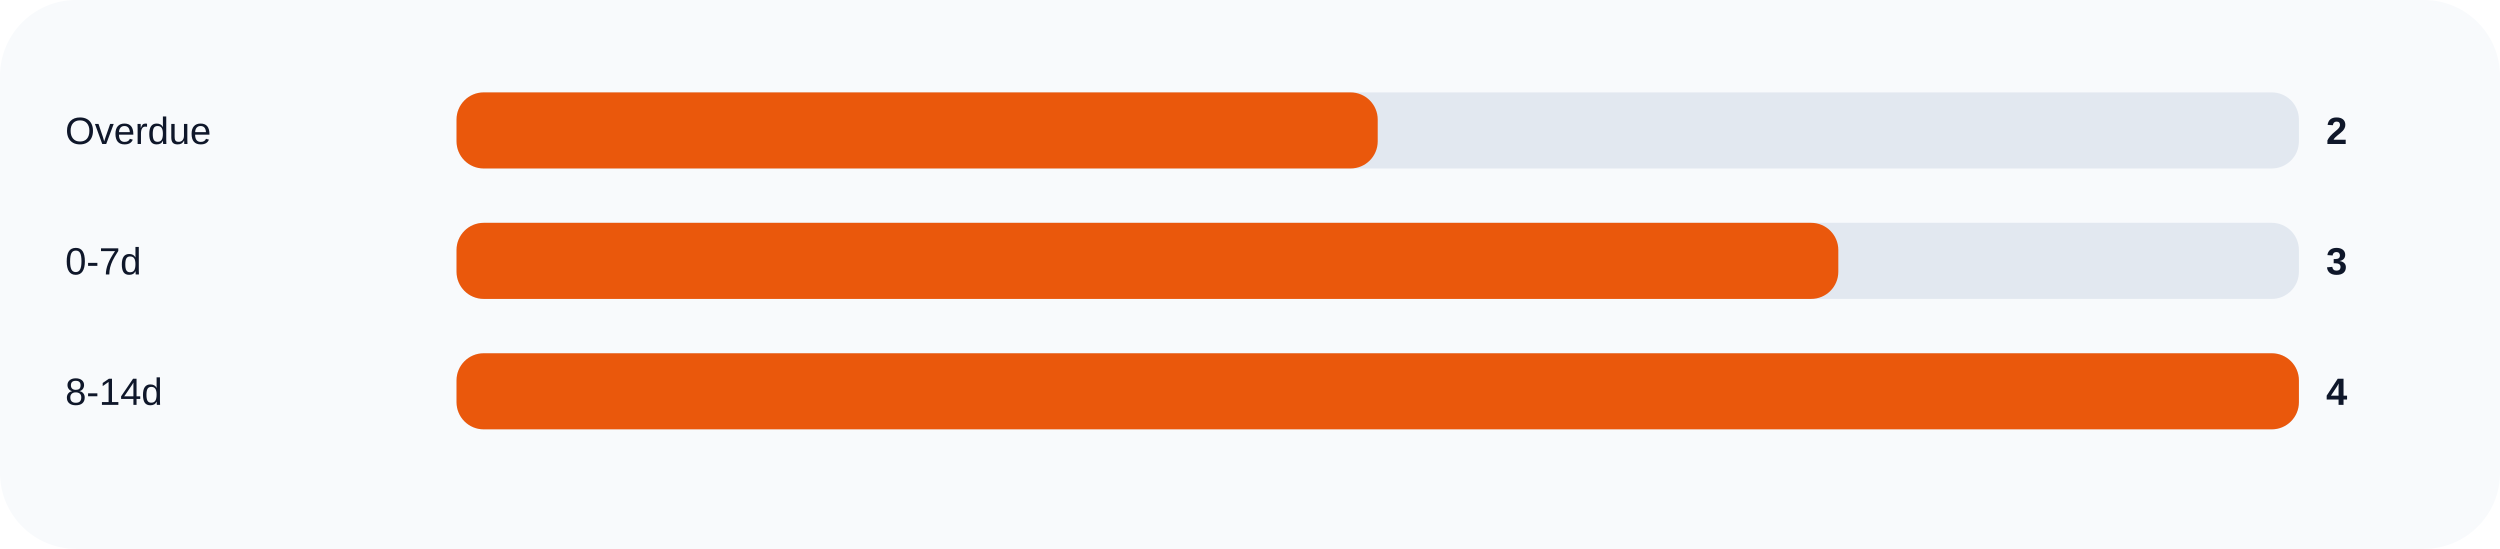
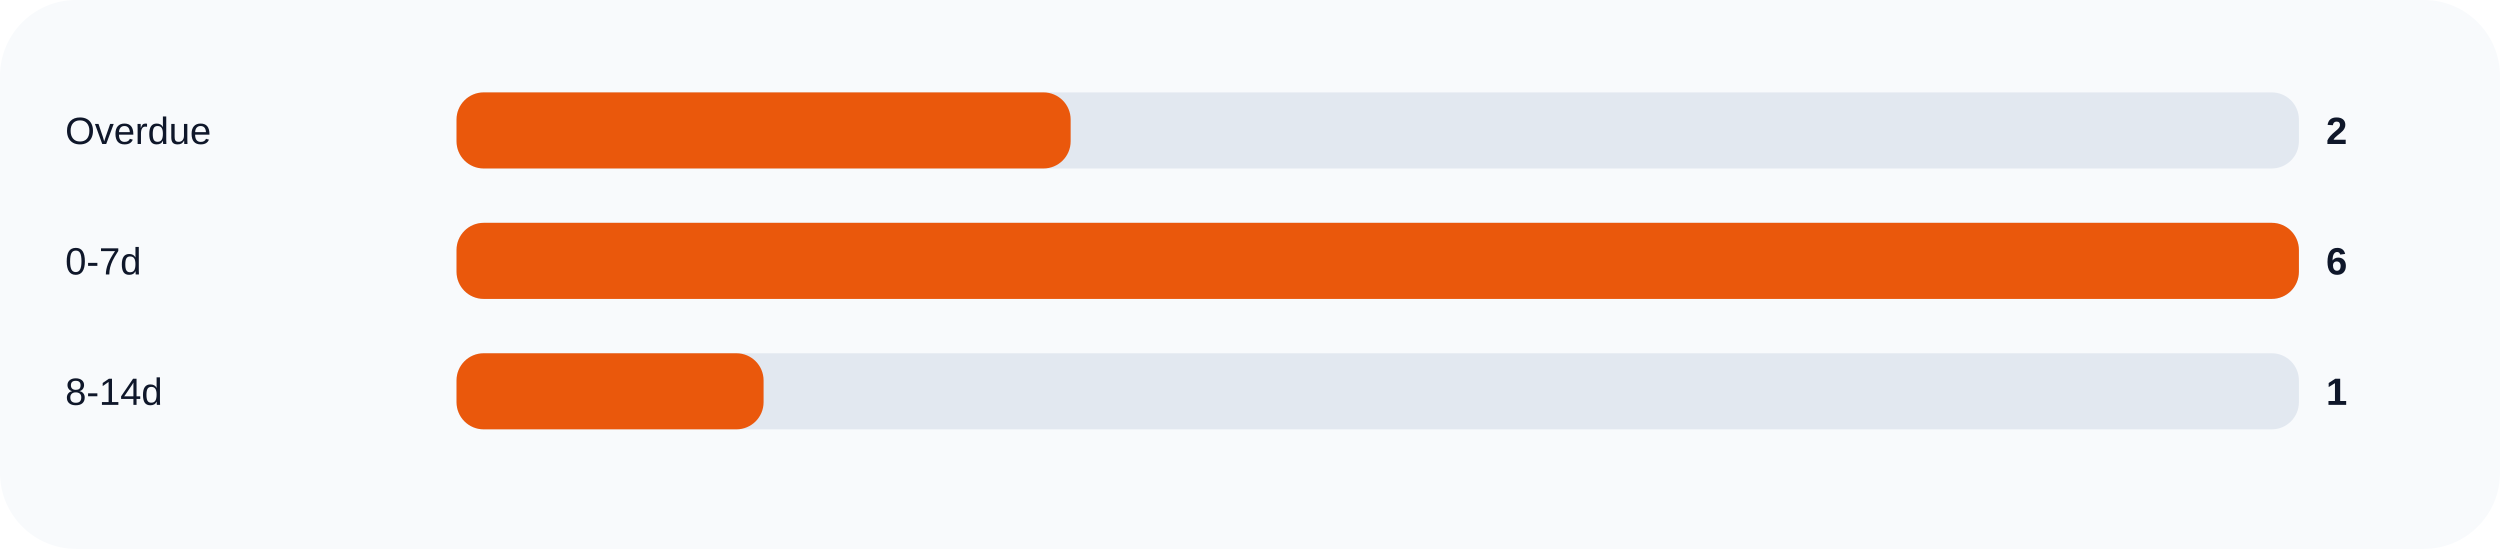
<svg xmlns="http://www.w3.org/2000/svg" width="920" height="202" viewBox="0 0 920 202" role="img">
  <rect width="100%" height="100%" rx="28" fill="#f8fafc" />
  <text x="24" y="53" fill="#0f172a" font-size="14" font-family="Arial, sans-serif">Overdue</text>
  <rect x="168" y="34" width="678" height="28" rx="10" fill="#e2e8f0" />
-   <rect x="168" y="34" width="339.0" height="28" rx="10" fill="#ea580c" />
+   <rect x="168" y="34" width="226.0" height="28" rx="10" fill="#ea580c" />
  <text x="856" y="53" fill="#0f172a" font-size="14" font-family="Arial, sans-serif" font-weight="700">2</text>
  <text x="24" y="101" fill="#0f172a" font-size="14" font-family="Arial, sans-serif">0-7d</text>
  <rect x="168" y="82" width="678" height="28" rx="10" fill="#e2e8f0" />
-   <rect x="168" y="82" width="508.5" height="28" rx="10" fill="#ea580c" />
-   <text x="856" y="101" fill="#0f172a" font-size="14" font-family="Arial, sans-serif" font-weight="700">3</text>
+   <rect x="168" y="82" width="678.0" height="28" rx="10" fill="#ea580c" />
+   <text x="856" y="101" fill="#0f172a" font-size="14" font-family="Arial, sans-serif" font-weight="700">6</text>
  <text x="24" y="149" fill="#0f172a" font-size="14" font-family="Arial, sans-serif">8-14d</text>
  <rect x="168" y="130" width="678" height="28" rx="10" fill="#e2e8f0" />
-   <rect x="168" y="130" width="678.0" height="28" rx="10" fill="#ea580c" />
-   <text x="856" y="149" fill="#0f172a" font-size="14" font-family="Arial, sans-serif" font-weight="700">4</text>
+   <rect x="168" y="130" width="113.0" height="28" rx="10" fill="#ea580c" />
+   <text x="856" y="149" fill="#0f172a" font-size="14" font-family="Arial, sans-serif" font-weight="700">1</text>
</svg>
